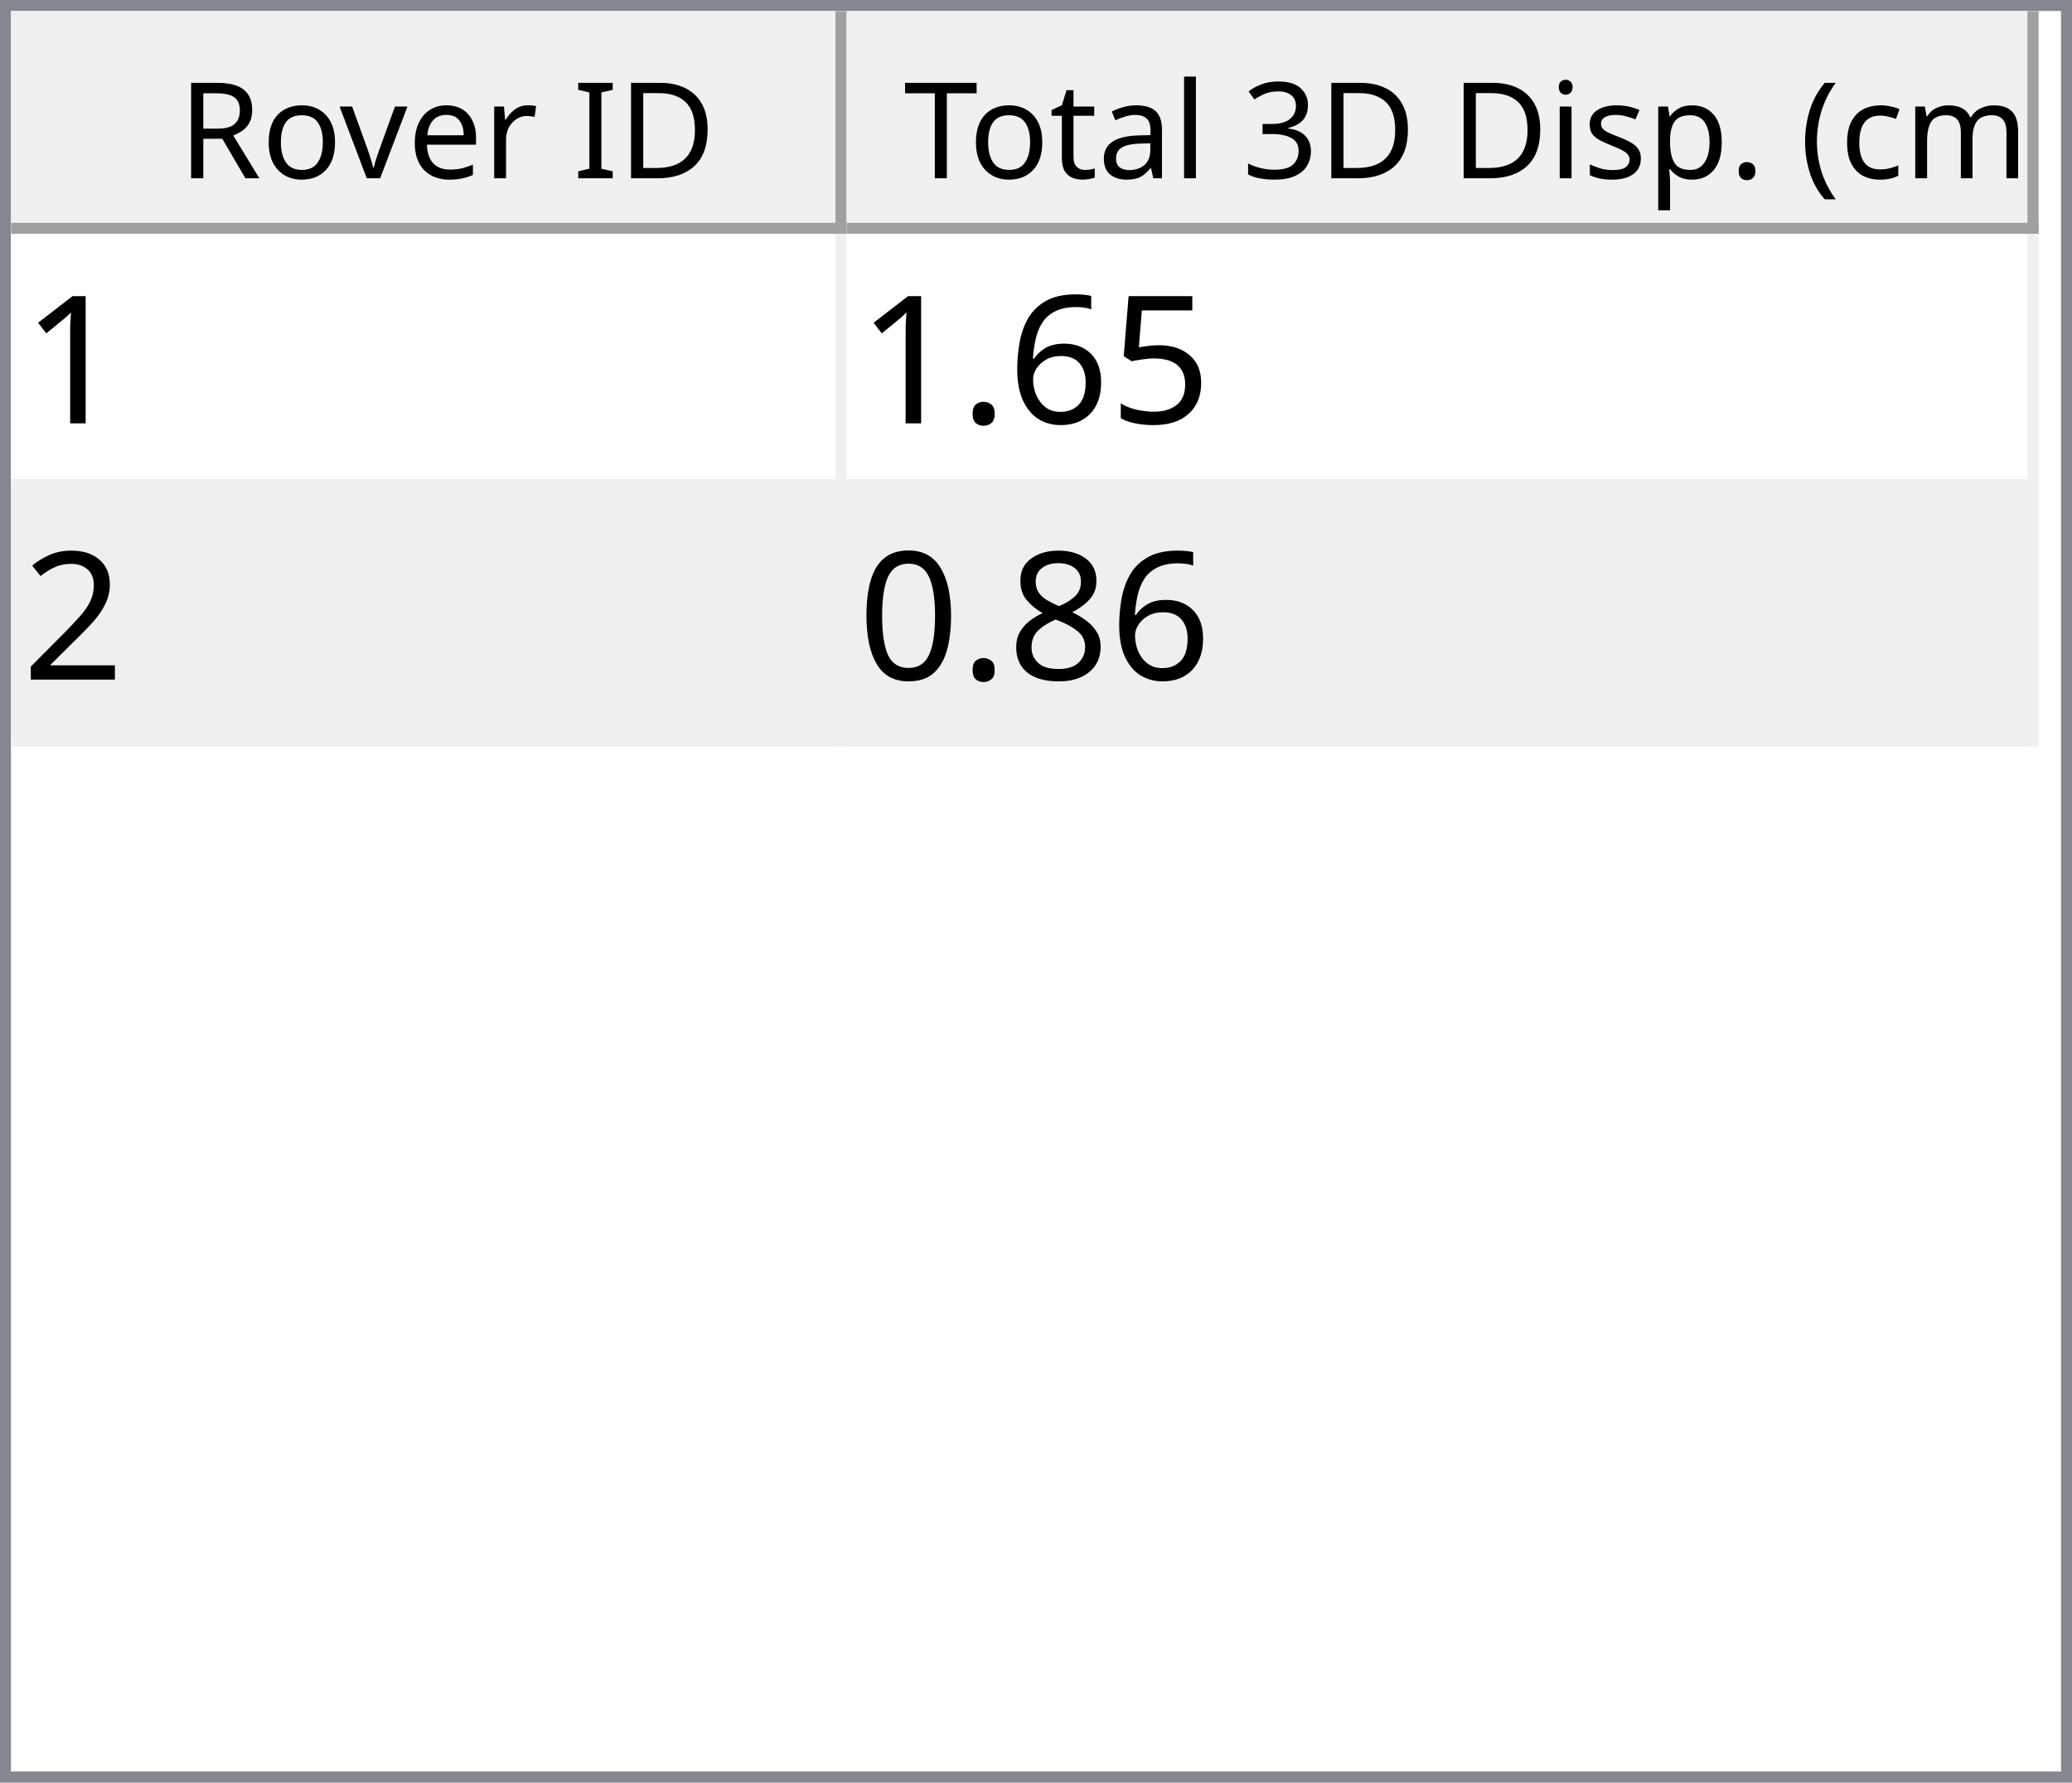
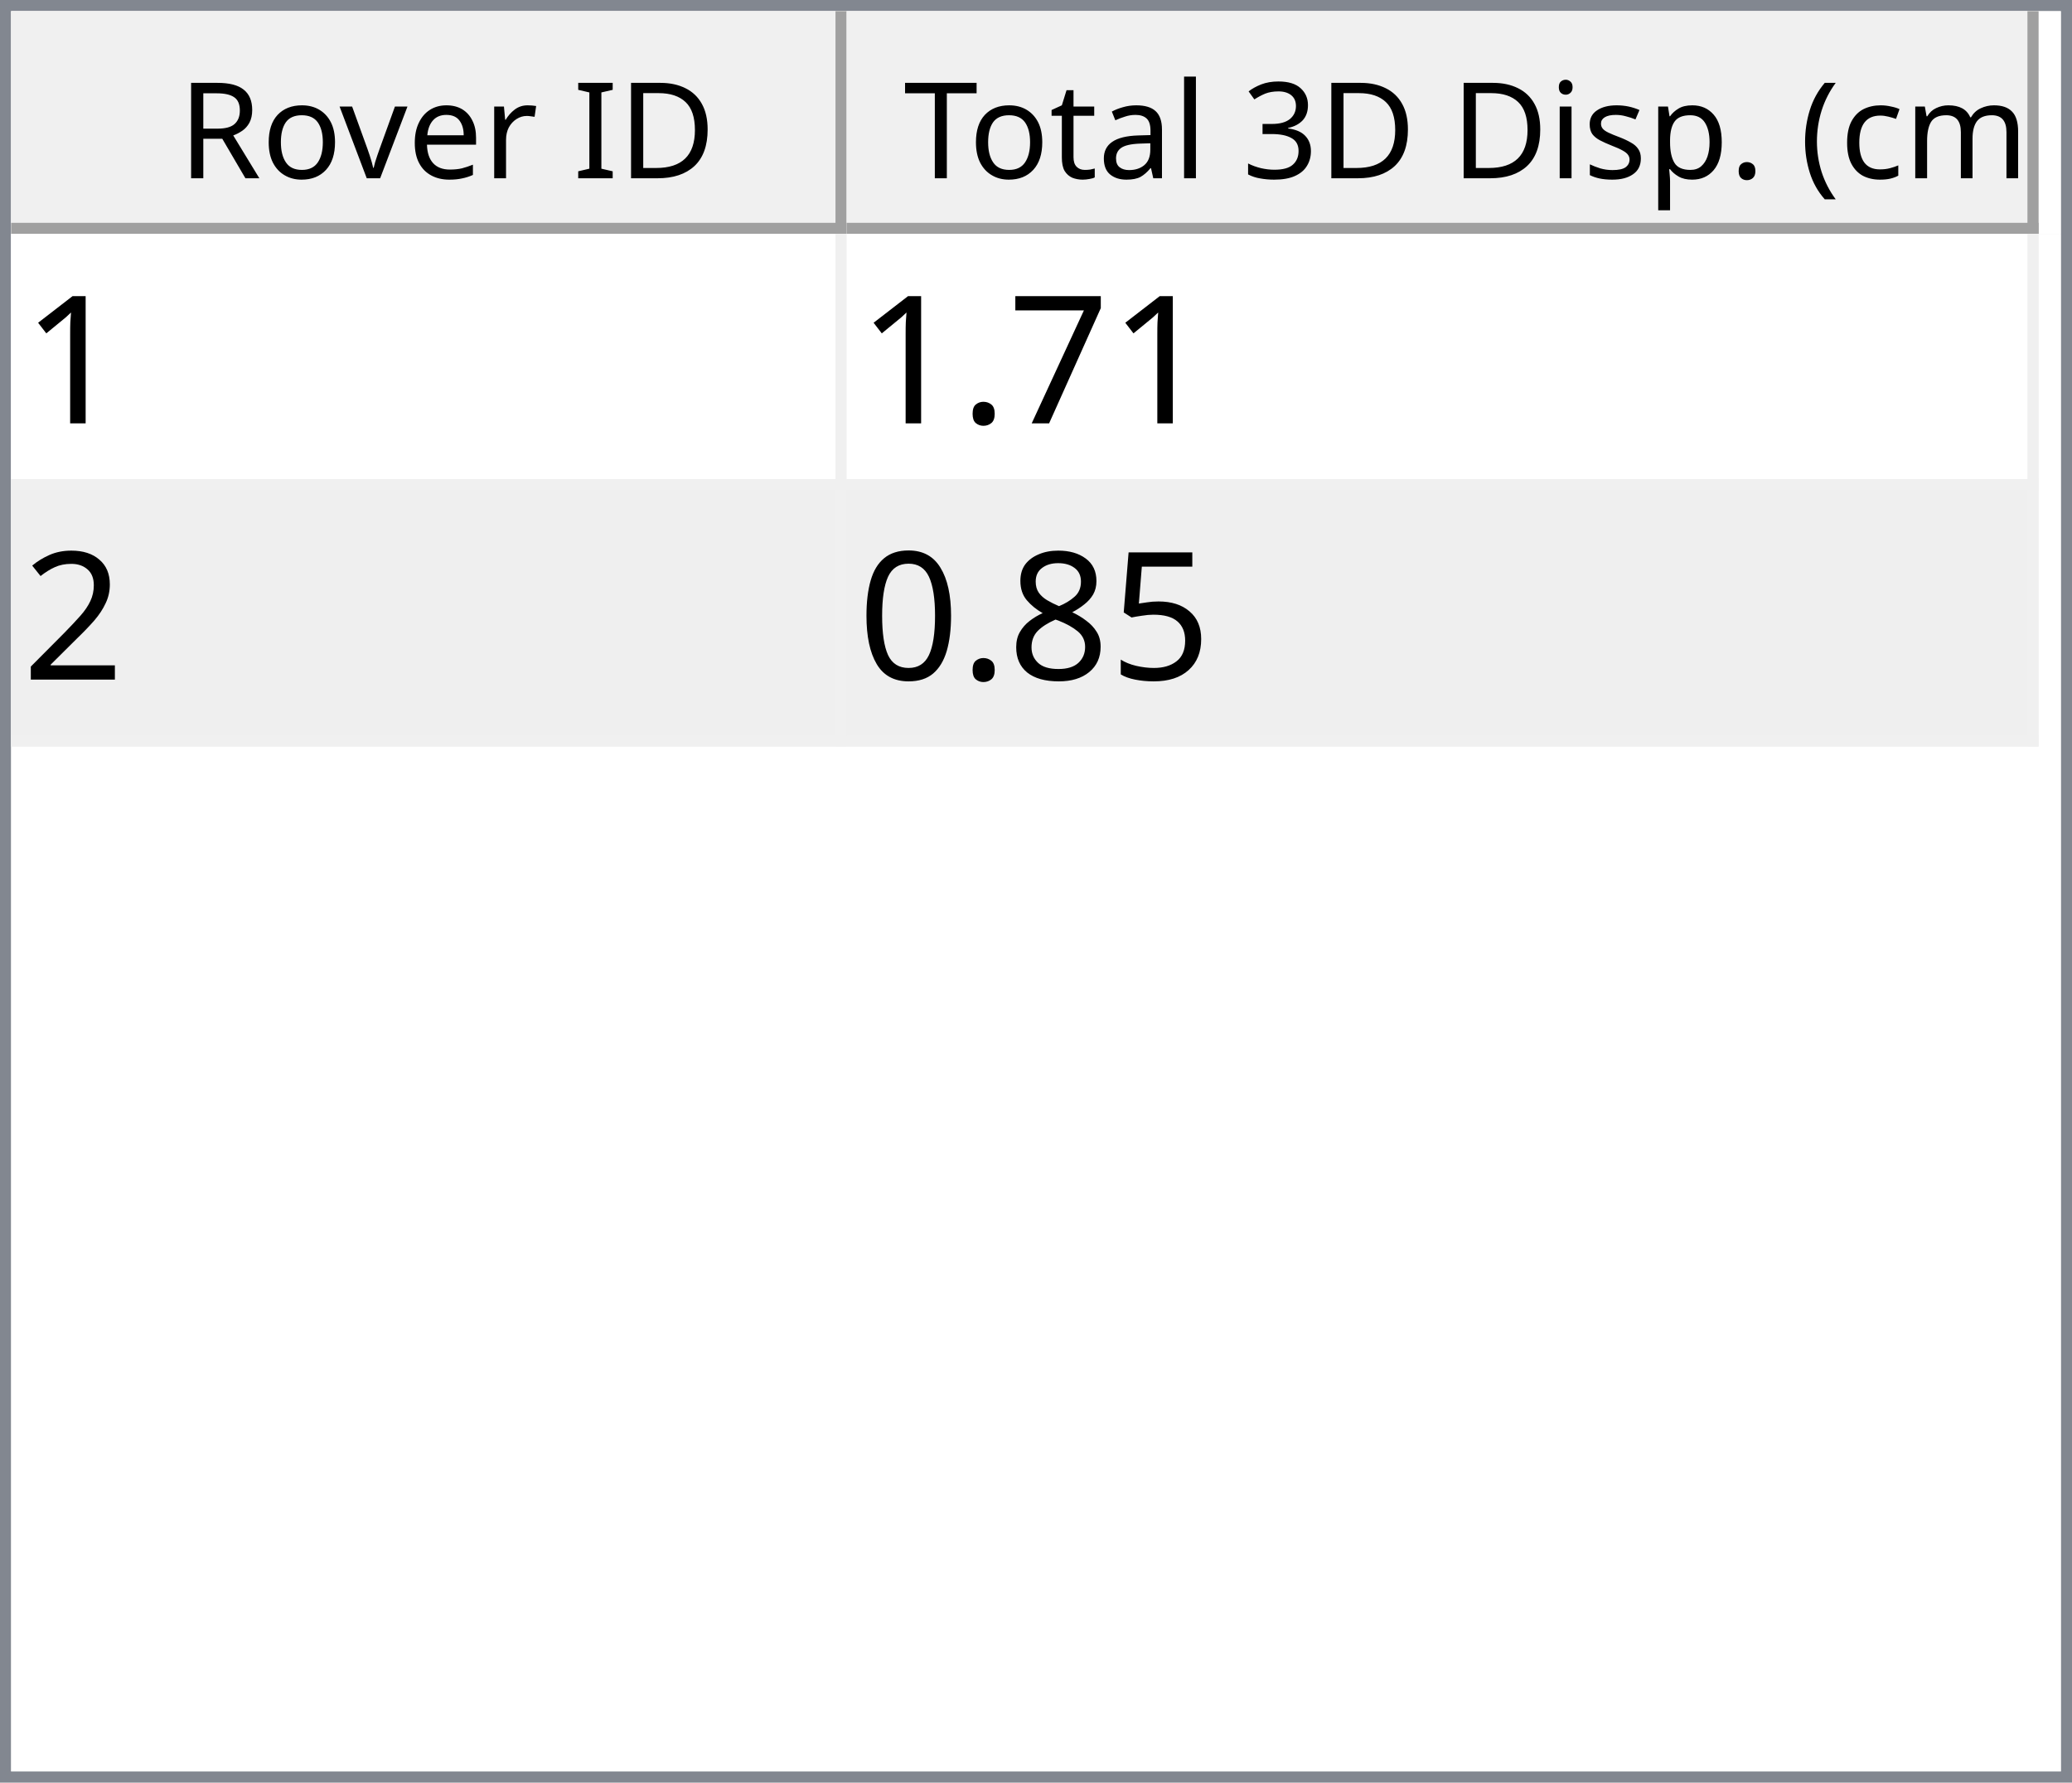
<svg xmlns="http://www.w3.org/2000/svg" style="fill-opacity:1; color-rendering:auto; color-interpolation:auto; text-rendering:auto; stroke:black; stroke-linecap:square; stroke-miterlimit:10; shape-rendering:auto; stroke-opacity:1; fill:black; stroke-dasharray:none; font-weight:normal; stroke-width:1; font-family:'Dialog'; font-style:normal; stroke-linejoin:miter; font-size:12px; stroke-dashoffset:0; image-rendering:auto;" width="186" height="160">
  <defs id="genericDefs" />
  <g>
    <defs id="defs1">
      <clipPath clipPathUnits="userSpaceOnUse" id="clipPath1">
        <path d="M0 0 L186 0 L186 160 L0 160 L0 0 Z" />
      </clipPath>
      <clipPath clipPathUnits="userSpaceOnUse" id="clipPath2">
        <path d="M0 0 L0 160 L186 160 L186 0 Z" />
      </clipPath>
      <clipPath clipPathUnits="userSpaceOnUse" id="clipPath3">
        <path d="M0 0 L0 20 L184 20 L184 0 Z" />
      </clipPath>
      <clipPath clipPathUnits="userSpaceOnUse" id="clipPath4">
        <path d="M0 0 L0 20 L75 20 L75 0 Z" />
      </clipPath>
      <clipPath clipPathUnits="userSpaceOnUse" id="clipPath5">
        <path d="M1 1 L1 19 L74 19 L74 1 Z" />
      </clipPath>
      <clipPath clipPathUnits="userSpaceOnUse" id="clipPath6">
        <path d="M0 0 L0 18 L73 18 L73 0 Z" />
      </clipPath>
      <clipPath clipPathUnits="userSpaceOnUse" id="clipPath7">
        <path d="M-0.5 -0.5 L-0.5 19.5 L74.5 19.5 L74.5 -0.5 Z" />
      </clipPath>
      <clipPath clipPathUnits="userSpaceOnUse" id="clipPath8">
        <path d="M0 0 L0 20 L107 20 L107 0 Z" />
      </clipPath>
      <clipPath clipPathUnits="userSpaceOnUse" id="clipPath9">
        <path d="M1 1 L1 19 L106 19 L106 1 Z" />
      </clipPath>
      <clipPath clipPathUnits="userSpaceOnUse" id="clipPath10">
        <path d="M0 0 L0 18 L105 18 L105 0 Z" />
      </clipPath>
      <clipPath clipPathUnits="userSpaceOnUse" id="clipPath11">
        <path d="M-0.5 -0.5 L-0.5 19.5 L106.5 19.5 L106.5 -0.5 Z" />
      </clipPath>
      <clipPath clipPathUnits="userSpaceOnUse" id="clipPath12">
        <path d="M0 0 L0 138 L184 138 L184 0 Z" />
      </clipPath>
      <clipPath clipPathUnits="userSpaceOnUse" id="clipPath13">
        <path d="M0 0 L0 46 L182 46 L182 0 Z" />
      </clipPath>
      <clipPath clipPathUnits="userSpaceOnUse" id="clipPath14">
        <path d="M-0.5 -0.5 L-0.5 45.5 L181.5 45.5 L181.5 -0.5 Z" />
      </clipPath>
      <clipPath clipPathUnits="userSpaceOnUse" id="clipPath15">
        <path d="M0 0 L0 22 L74 22 L74 0 Z" />
      </clipPath>
      <clipPath clipPathUnits="userSpaceOnUse" id="clipPath16">
        <path d="M0 0 L0 22 L106 22 L106 0 Z" />
      </clipPath>
      <font horiz-adv-x="64.551" id="font1">
        <font-face ascent="107.91" descent="25.098" units-per-em="100" style="font-style:normal; font-family:Segoe UI; font-weight:normal;" />
        <missing-glyph horiz-adv-x="64.551" d="M8.109 0 L8.109 68.266 L56.453 68.266 L56.453 0 L8.109 0 ZM15.328 7.234 L49.219 7.234 L49.219 61.031 L15.328 61.031 L15.328 7.234 Z" />
        <glyph unicode="D" horiz-adv-x="70.117" d="M9.188 0 L9.188 70.016 L28.516 70.016 Q65.531 70.016 65.531 35.891 Q65.531 19.672 55.25 9.836 Q44.969 0 27.734 0 L9.188 0 ZM17.391 62.594 L17.391 7.422 L27.828 7.422 Q41.609 7.422 49.273 14.797 Q56.938 22.172 56.938 35.688 Q56.938 62.594 28.328 62.594 L17.391 62.594 Z" />
        <glyph unicode="I" horiz-adv-x="26.611" d="M17.391 0 L9.188 0 L9.188 70.016 L17.391 70.016 L17.391 0 Z" />
        <glyph unicode=" " horiz-adv-x="27.393" d="" />
        <glyph unicode="r" horiz-adv-x="34.766" d="M34.188 41.891 Q32.078 43.5 28.125 43.5 Q23 43.5 19.555 38.672 Q16.109 33.844 16.109 25.484 L16.109 0 L8.109 0 L8.109 50 L16.109 50 L16.109 39.703 L16.312 39.703 Q18.016 44.969 21.531 47.922 Q25.047 50.875 29.391 50.875 Q32.516 50.875 34.188 50.203 L34.188 41.891 Z" />
        <glyph unicode="e" horiz-adv-x="52.295" d="M48.297 23 L12.984 23 Q13.188 14.656 17.484 10.109 Q21.781 5.562 29.297 5.562 Q37.75 5.562 44.828 11.141 L44.828 3.609 Q38.234 -1.172 27.391 -1.172 Q16.797 -1.172 10.742 5.641 Q4.688 12.453 4.688 24.812 Q4.688 36.469 11.305 43.82 Q17.922 51.172 27.734 51.172 Q37.547 51.172 42.922 44.828 Q48.297 38.484 48.297 27.203 L48.297 23 ZM40.094 29.781 Q40.047 36.719 36.75 40.578 Q33.453 44.438 27.594 44.438 Q21.922 44.438 17.969 40.383 Q14.016 36.328 13.094 29.781 L40.094 29.781 Z" />
        <glyph unicode="v" horiz-adv-x="47.9" d="M47.406 50 L27.484 0 L19.625 0 L0.688 50 L9.469 50 L22.172 13.672 Q23.578 9.672 23.922 6.688 L24.125 6.688 Q24.609 10.453 25.688 13.484 L38.969 50 L47.406 50 Z" />
        <glyph unicode="o" horiz-adv-x="58.594" d="M29 -1.172 Q17.922 -1.172 11.305 5.836 Q4.688 12.844 4.688 24.422 Q4.688 37.016 11.57 44.094 Q18.453 51.172 30.172 51.172 Q41.359 51.172 47.633 44.289 Q53.906 37.406 53.906 25.203 Q53.906 13.234 47.141 6.031 Q40.375 -1.172 29 -1.172 ZM29.594 44.438 Q21.875 44.438 17.383 39.188 Q12.891 33.938 12.891 24.703 Q12.891 15.828 17.43 10.695 Q21.969 5.562 29.594 5.562 Q37.359 5.562 41.531 10.594 Q45.703 15.625 45.703 24.906 Q45.703 34.281 41.531 39.359 Q37.359 44.438 29.594 44.438 Z" />
        <glyph unicode="R" horiz-adv-x="59.814" d="M59.375 0 L49.609 0 L37.891 19.625 Q36.281 22.359 34.766 24.289 Q33.25 26.219 31.664 27.438 Q30.078 28.656 28.25 29.219 Q26.422 29.781 24.125 29.781 L17.391 29.781 L17.391 0 L9.188 0 L9.188 70.016 L30.078 70.016 Q34.672 70.016 38.555 68.867 Q42.438 67.719 45.289 65.375 Q48.141 63.031 49.758 59.547 Q51.375 56.062 51.375 51.375 Q51.375 47.703 50.273 44.656 Q49.172 41.609 47.148 39.211 Q45.125 36.812 42.266 35.133 Q39.406 33.453 35.844 32.516 L35.844 32.328 Q37.594 31.547 38.891 30.547 Q40.188 29.547 41.359 28.18 Q42.531 26.812 43.68 25.078 Q44.828 23.344 46.234 21.047 L59.375 0 ZM17.391 62.594 L17.391 37.203 L28.516 37.203 Q31.594 37.203 34.203 38.133 Q36.812 39.062 38.719 40.797 Q40.625 42.531 41.703 45.047 Q42.781 47.562 42.781 50.688 Q42.781 56.297 39.141 59.445 Q35.5 62.594 28.609 62.594 L17.391 62.594 Z" />
        <glyph unicode=")" horiz-adv-x="30.176" d="M8.297 -15.922 L1.172 -15.922 Q16.406 2.344 16.406 26.812 Q16.406 51.469 1.078 70.016 L8.297 70.016 Q23.531 52.156 23.531 26.703 Q23.531 1.375 8.297 -15.922 Z" />
        <glyph unicode="m" horiz-adv-x="86.133" d="M79.109 0 L71.094 0 L71.094 28.719 Q71.094 37.016 68.531 40.727 Q65.969 44.438 59.906 44.438 Q54.781 44.438 51.195 39.75 Q47.609 35.062 47.609 28.516 L47.609 0 L39.594 0 L39.594 29.688 Q39.594 44.438 28.219 44.438 Q22.953 44.438 19.531 40.016 Q16.109 35.594 16.109 28.516 L16.109 0 L8.109 0 L8.109 50 L16.109 50 L16.109 42.094 L16.312 42.094 Q21.625 51.172 31.844 51.172 Q36.969 51.172 40.773 48.312 Q44.578 45.453 46 40.828 Q51.562 51.172 62.594 51.172 Q79.109 51.172 79.109 30.812 L79.109 0 Z" />
        <glyph unicode="c" horiz-adv-x="46.191" d="M42.188 2.297 Q36.422 -1.172 28.516 -1.172 Q17.828 -1.172 11.258 5.789 Q4.688 12.75 4.688 23.828 Q4.688 36.188 11.766 43.68 Q18.844 51.172 30.672 51.172 Q37.25 51.172 42.281 48.734 L42.281 40.531 Q36.719 44.438 30.375 44.438 Q22.703 44.438 17.797 38.945 Q12.891 33.453 12.891 24.516 Q12.891 15.719 17.508 10.641 Q22.125 5.562 29.891 5.562 Q36.422 5.562 42.188 9.906 L42.188 2.297 Z" />
        <glyph unicode="(" horiz-adv-x="30.176" d="M29.109 -15.922 L21.969 -15.922 Q6.844 1.375 6.844 26.703 Q6.844 52.156 21.969 70.016 L29.203 70.016 Q13.875 51.469 13.875 26.812 Q13.875 2.344 29.109 -15.922 Z" />
        <glyph unicode="." horiz-adv-x="21.68" d="M10.891 -1.078 Q8.641 -1.078 7.055 0.539 Q5.469 2.156 5.469 4.391 Q5.469 6.641 7.055 8.273 Q8.641 9.906 10.891 9.906 Q13.188 9.906 14.797 8.273 Q16.406 6.641 16.406 4.391 Q16.406 2.156 14.797 0.539 Q13.188 -1.078 10.891 -1.078 Z" />
        <glyph unicode="p" horiz-adv-x="58.789" d="M16.312 7.234 L16.109 7.234 L16.109 -23 L8.109 -23 L8.109 50 L16.109 50 L16.109 41.219 L16.312 41.219 Q22.219 51.172 33.594 51.172 Q43.266 51.172 48.688 44.461 Q54.109 37.75 54.109 26.469 Q54.109 13.922 48 6.375 Q41.891 -1.172 31.297 -1.172 Q21.578 -1.172 16.312 7.234 ZM16.109 27.391 L16.109 20.406 Q16.109 14.203 20.141 9.883 Q24.172 5.562 30.375 5.562 Q37.641 5.562 41.773 11.133 Q45.906 16.703 45.906 26.609 Q45.906 34.969 42.047 39.703 Q38.188 44.438 31.594 44.438 Q24.609 44.438 20.359 39.578 Q16.109 34.719 16.109 27.391 Z" />
        <glyph unicode="s" horiz-adv-x="42.432" d="M5.078 1.812 L5.078 10.406 Q11.625 5.562 19.484 5.562 Q30.031 5.562 30.031 12.594 Q30.031 14.594 29.125 15.992 Q28.219 17.391 26.68 18.461 Q25.141 19.531 23.07 20.383 Q21 21.234 18.609 22.172 Q15.281 23.484 12.766 24.828 Q10.25 26.172 8.57 27.859 Q6.891 29.547 6.031 31.695 Q5.172 33.844 5.172 36.719 Q5.172 40.234 6.789 42.945 Q8.406 45.656 11.086 47.484 Q13.766 49.312 17.211 50.242 Q20.656 51.172 24.312 51.172 Q30.812 51.172 35.938 48.922 L35.938 40.828 Q30.422 44.438 23.25 44.438 Q21 44.438 19.195 43.922 Q17.391 43.406 16.094 42.477 Q14.797 41.547 14.086 40.258 Q13.375 38.969 13.375 37.406 Q13.375 35.453 14.086 34.133 Q14.797 32.812 16.164 31.789 Q17.531 30.766 19.484 29.938 Q21.438 29.109 23.922 28.125 Q27.25 26.859 29.883 25.516 Q32.516 24.172 34.375 22.484 Q36.234 20.797 37.234 18.602 Q38.234 16.406 38.234 13.375 Q38.234 9.672 36.602 6.938 Q34.969 4.203 32.234 2.398 Q29.5 0.594 25.93 -0.289 Q22.359 -1.172 18.453 -1.172 Q10.75 -1.172 5.078 1.812 Z" />
        <glyph unicode="i" horiz-adv-x="24.219" d="M12.203 62.703 Q10.062 62.703 8.547 64.164 Q7.031 65.625 7.031 67.875 Q7.031 70.125 8.547 71.609 Q10.062 73.094 12.203 73.094 Q14.406 73.094 15.945 71.609 Q17.484 70.125 17.484 67.875 Q17.484 65.719 15.945 64.211 Q14.406 62.703 12.203 62.703 ZM16.109 0 L8.109 0 L8.109 50 L16.109 50 L16.109 0 Z" />
        <glyph unicode="3" horiz-adv-x="53.906" d="M46.531 19.828 Q46.531 15.094 44.75 11.211 Q42.969 7.328 39.719 4.57 Q36.469 1.812 31.93 0.297 Q27.391 -1.219 21.922 -1.219 Q11.922 -1.219 6 2.594 L6 11.188 Q13.094 5.609 22.219 5.609 Q25.875 5.609 28.828 6.539 Q31.781 7.469 33.906 9.227 Q36.031 10.984 37.18 13.477 Q38.328 15.969 38.328 19.094 Q38.328 32.812 18.797 32.812 L12.984 32.812 L12.984 39.594 L18.5 39.594 Q35.797 39.594 35.797 52.484 Q35.797 64.406 22.609 64.406 Q15.188 64.406 8.688 59.422 L8.688 67.188 Q15.375 71.188 24.609 71.188 Q29 71.188 32.57 69.969 Q36.141 68.75 38.68 66.555 Q41.219 64.359 42.609 61.281 Q44 58.203 44 54.5 Q44 40.672 30.031 36.719 L30.031 36.531 Q33.594 36.141 36.625 34.797 Q39.656 33.453 41.852 31.305 Q44.047 29.156 45.289 26.25 Q46.531 23.344 46.531 19.828 Z" />
        <glyph unicode="l" horiz-adv-x="24.219" d="M16.109 0 L8.109 0 L8.109 74.031 L16.109 74.031 L16.109 0 Z" />
        <glyph unicode="a" horiz-adv-x="50.879" d="M43.891 0 L35.891 0 L35.891 7.812 L35.688 7.812 Q30.469 -1.172 20.312 -1.172 Q12.844 -1.172 8.617 2.781 Q4.391 6.734 4.391 13.281 Q4.391 27.297 20.906 29.594 L35.891 31.688 Q35.891 44.438 25.594 44.438 Q16.547 44.438 9.281 38.281 L9.281 46.484 Q16.656 51.172 26.266 51.172 Q43.891 51.172 43.891 32.516 L43.891 0 ZM35.891 25.297 L23.828 23.641 Q18.266 22.859 15.43 20.875 Q12.594 18.891 12.594 13.875 Q12.594 10.203 15.211 7.883 Q17.828 5.562 22.172 5.562 Q28.125 5.562 32.008 9.742 Q35.891 13.922 35.891 20.312 L35.891 25.297 Z" />
        <glyph unicode="t" horiz-adv-x="33.887" d="M31.297 0.484 Q28.469 -1.078 23.828 -1.078 Q10.688 -1.078 10.688 13.578 L10.688 43.172 L2.094 43.172 L2.094 50 L10.688 50 L10.688 62.203 L18.703 64.797 L18.703 50 L31.297 50 L31.297 43.172 L18.703 43.172 L18.703 14.984 Q18.703 9.969 20.414 7.82 Q22.125 5.672 26.078 5.672 Q29.109 5.672 31.297 7.328 L31.297 0.484 Z" />
        <glyph unicode="T" horiz-adv-x="52.393" d="M50.594 62.594 L30.375 62.594 L30.375 0 L22.172 0 L22.172 62.594 L2 62.594 L2 70.016 L50.594 70.016 L50.594 62.594 Z" />
      </font>
      <font horiz-adv-x="75.0" id="font2">
        <font-face ascent="100.537" descent="21.973" units-per-em="100" style="font-style:normal; font-family:sans-serif; font-weight:normal;" />
        <missing-glyph horiz-adv-x="75.0" d="M12.5 0 L12.5 62.5 L62.5 62.5 L62.5 0 L12.5 0 ZM14.062 1.562 L60.938 1.562 L60.938 60.938 L14.062 60.938 L14.062 1.562 Z" />
        <glyph unicode="1" horiz-adv-x="55.615" d="M37.25 0 L28.469 0 L28.469 56 Q25.297 52.984 20.141 49.953 Q14.984 46.922 10.891 45.406 L10.891 53.906 Q18.266 57.375 23.781 62.305 Q29.297 67.234 31.594 71.875 L37.25 71.875 L37.25 0 Z" />
-         <glyph unicode="5" horiz-adv-x="55.615" d="M4.156 18.75 L13.375 19.531 Q14.406 12.797 18.141 9.398 Q21.875 6 27.156 6 Q33.5 6 37.891 10.789 Q42.281 15.578 42.281 23.484 Q42.281 31 38.062 35.352 Q33.844 39.703 27 39.703 Q22.75 39.703 19.336 37.773 Q15.922 35.844 13.969 32.766 L5.719 33.844 L12.641 70.609 L48.25 70.609 L48.25 62.203 L19.672 62.203 L15.828 42.969 Q22.266 47.469 29.344 47.469 Q38.719 47.469 45.164 40.969 Q51.609 34.469 51.609 24.266 Q51.609 14.547 45.953 7.469 Q39.062 -1.219 27.156 -1.219 Q17.391 -1.219 11.211 4.25 Q5.031 9.719 4.156 18.75 Z" />
-         <glyph unicode="6" horiz-adv-x="55.615" d="M49.75 54.047 L41.016 53.375 Q39.844 58.547 37.703 60.891 Q34.125 64.656 28.906 64.656 Q24.703 64.656 21.531 62.312 Q17.391 59.281 14.992 53.469 Q12.594 47.656 12.5 36.922 Q15.672 41.75 20.266 44.094 Q24.859 46.438 29.891 46.438 Q38.672 46.438 44.852 39.969 Q51.031 33.5 51.031 23.25 Q51.031 16.5 48.125 10.719 Q45.219 4.938 40.141 1.859 Q35.062 -1.219 28.609 -1.219 Q17.625 -1.219 10.695 6.859 Q3.766 14.938 3.766 33.5 Q3.766 54.25 11.422 63.672 Q18.109 71.875 29.438 71.875 Q37.891 71.875 43.289 67.141 Q48.688 62.406 49.75 54.047 ZM13.875 23.188 Q13.875 18.656 15.797 14.508 Q17.719 10.359 21.188 8.18 Q24.656 6 28.469 6 Q34.031 6 38.039 10.492 Q42.047 14.984 42.047 22.703 Q42.047 30.125 38.086 34.398 Q34.125 38.672 28.125 38.672 Q22.172 38.672 18.023 34.398 Q13.875 30.125 13.875 23.188 Z" />
+         <glyph unicode="7" horiz-adv-x="55.615" d="M4.734 62.203 L4.734 70.656 L51.078 70.656 L51.078 63.812 Q44.234 56.547 37.523 44.484 Q30.812 32.422 27.156 19.672 Q24.516 10.688 23.781 0 L14.75 0 Q14.891 8.453 18.062 20.414 Q21.234 32.375 27.172 43.484 Q33.109 54.594 39.797 62.203 L4.734 62.203 Z" />
        <glyph unicode="." horiz-adv-x="27.783" d="M9.078 0 L9.078 10.016 L19.094 10.016 L19.094 0 L9.078 0 Z" />
        <glyph unicode="2" horiz-adv-x="55.615" d="M50.344 8.453 L50.344 0 L3.031 0 Q2.938 3.172 4.047 6.109 Q5.859 10.938 9.836 15.625 Q13.812 20.312 21.344 26.469 Q33.016 36.031 37.117 41.625 Q41.219 47.219 41.219 52.203 Q41.219 57.422 37.477 61.008 Q33.734 64.594 27.734 64.594 Q21.391 64.594 17.578 60.789 Q13.766 56.984 13.719 50.25 L4.688 51.172 Q5.609 61.281 11.664 66.578 Q17.719 71.875 27.938 71.875 Q38.234 71.875 44.242 66.164 Q50.25 60.453 50.25 52 Q50.25 47.703 48.492 43.555 Q46.734 39.406 42.656 34.812 Q38.578 30.219 29.109 22.219 Q21.188 15.578 18.945 13.211 Q16.703 10.844 15.234 8.453 L50.344 8.453 Z" />
+         <glyph unicode="5" horiz-adv-x="55.615" d="M4.156 18.75 L13.375 19.531 Q14.406 12.797 18.141 9.398 Q21.875 6 27.156 6 Q33.5 6 37.891 10.789 Q42.281 15.578 42.281 23.484 Q42.281 31 38.062 35.352 Q33.844 39.703 27 39.703 Q22.75 39.703 19.336 37.773 Q15.922 35.844 13.969 32.766 L5.719 33.844 L12.641 70.609 L48.25 70.609 L48.25 62.203 L19.672 62.203 L15.828 42.969 Q22.266 47.469 29.344 47.469 Q38.719 47.469 45.164 40.969 Q51.609 34.469 51.609 24.266 Q51.609 14.547 45.953 7.469 Q39.062 -1.219 27.156 -1.219 Q17.391 -1.219 11.211 4.25 Q5.031 9.719 4.156 18.75 Z" />
        <glyph unicode="8" horiz-adv-x="55.615" d="M17.672 38.812 Q12.203 40.828 9.57 44.539 Q6.938 48.25 6.938 53.422 Q6.938 61.234 12.555 66.555 Q18.172 71.875 27.484 71.875 Q36.859 71.875 42.578 66.43 Q48.297 60.984 48.297 53.172 Q48.297 48.188 45.68 44.508 Q43.062 40.828 37.75 38.812 Q44.344 36.672 47.781 31.883 Q51.219 27.094 51.219 20.453 Q51.219 11.281 44.727 5.031 Q38.234 -1.219 27.641 -1.219 Q17.047 -1.219 10.547 5.055 Q4.047 11.328 4.047 20.703 Q4.047 27.688 7.594 32.398 Q11.141 37.109 17.672 38.812 ZM15.922 53.719 Q15.922 48.641 19.195 45.414 Q22.469 42.188 27.688 42.188 Q32.766 42.188 36.016 45.383 Q39.266 48.578 39.266 53.219 Q39.266 58.062 35.914 61.359 Q32.562 64.656 27.594 64.656 Q22.562 64.656 19.242 61.43 Q15.922 58.203 15.922 53.719 ZM13.094 20.656 Q13.094 16.891 14.875 13.375 Q16.656 9.859 20.172 7.93 Q23.688 6 27.734 6 Q34.031 6 38.133 10.055 Q42.234 14.109 42.234 20.359 Q42.234 26.703 38.016 30.859 Q33.797 35.016 27.438 35.016 Q21.234 35.016 17.164 30.914 Q13.094 26.812 13.094 20.656 Z" />
        <glyph unicode="0" horiz-adv-x="55.615" d="M4.156 35.297 Q4.156 48 6.766 55.742 Q9.375 63.484 14.523 67.68 Q19.672 71.875 27.484 71.875 Q33.25 71.875 37.594 69.555 Q41.938 67.234 44.773 62.867 Q47.609 58.5 49.219 52.227 Q50.828 45.953 50.828 35.297 Q50.828 22.703 48.242 14.969 Q45.656 7.234 40.508 3.008 Q35.359 -1.219 27.484 -1.219 Q17.141 -1.219 11.234 6.203 Q4.156 15.141 4.156 35.297 ZM13.188 35.297 Q13.188 17.672 17.312 11.836 Q21.438 6 27.484 6 Q33.547 6 37.672 11.859 Q41.797 17.719 41.797 35.297 Q41.797 52.984 37.672 58.789 Q33.547 64.594 27.391 64.594 Q21.344 64.594 17.719 59.469 Q13.188 52.938 13.188 35.297 Z" />
      </font>
    </defs>
    <g style="fill:white; stroke:white;">
      <rect x="0" y="0" width="186" style="clip-path:url(#clipPath1); stroke:none;" height="160" />
    </g>
    <g style="fill:white; text-rendering:optimizeSpeed; color-rendering:optimizeSpeed; image-rendering:optimizeSpeed; shape-rendering:crispEdges; stroke:white; color-interpolation:sRGB;">
      <rect x="0" width="186" height="160" y="0" style="stroke:none;" />
      <path style="stroke:none;" d="M0 160 L186 160 L186 0 L0 0 Z" />
    </g>
    <g style="fill:rgb(240,240,240); font-family:'Segoe UI'; stroke:rgb(240,240,240);">
      <rect x="0" y="0" width="186" style="clip-path:url(#clipPath2); stroke:none;" height="160" />
    </g>
    <g style="fill:rgb(130,135,144); font-family:'Segoe UI'; stroke:rgb(130,135,144);">
      <path d="M0 0 L186 0 L186 160 L0 160 L0 0 ZM1 1 L185 1 L185 159 L1 159 L1 1 Z" style="fill-rule:evenodd; clip-path:url(#clipPath2); stroke:none;" />
    </g>
    <g style="fill:white; font-family:'Segoe UI'; stroke:white;" transform="translate(1,1)">
      <rect x="0" y="0" width="184" style="clip-path:url(#clipPath3); stroke:none;" height="20" />
    </g>
    <g style="fill:rgb(240,240,240); font-family:'Segoe UI'; stroke:rgb(240,240,240);" transform="translate(1,1)">
      <rect x="0" y="0" width="75" style="clip-path:url(#clipPath4); stroke:none;" height="20" />
    </g>
    <g style="font-family:'Segoe UI';" transform="translate(2,2)">
      <text x="14" xml:space="preserve" y="14" style="clip-path:url(#clipPath6); stroke:none;">Rover ID</text>
    </g>
    <g style="fill:rgb(160,160,160); font-family:'Segoe UI'; stroke:rgb(160,160,160); stroke-linejoin:bevel;" transform="translate(1.5,1.5)">
      <line x1="74" x2="74" y1="0" style="fill:none; clip-path:url(#clipPath7);" y2="19" />
    </g>
    <g style="fill:rgb(160,160,160); font-family:'Segoe UI'; stroke:rgb(160,160,160); stroke-linejoin:bevel;" transform="matrix(1,0,0,1,1,1) translate(0.5,0.5)">
      <line x1="0" x2="74" y1="19" style="fill:none; clip-path:url(#clipPath7);" y2="19" />
    </g>
    <g style="fill:rgb(240,240,240); font-family:'Segoe UI'; stroke:rgb(240,240,240);" transform="translate(76,1)">
      <rect x="0" y="0" width="107" style="clip-path:url(#clipPath8); stroke:none;" height="20" />
    </g>
    <g style="font-family:'Segoe UI';" transform="translate(77,2)">
      <text x="1" xml:space="preserve" y="14" style="clip-path:url(#clipPath10); stroke:none;"> Total 3D Disp. (cm)</text>
    </g>
    <g style="fill:rgb(160,160,160); font-family:'Segoe UI'; stroke:rgb(160,160,160); stroke-linejoin:bevel;" transform="translate(76.5,1.5)">
      <line x1="106" x2="106" y1="0" style="fill:none; clip-path:url(#clipPath11);" y2="19" />
    </g>
    <g style="fill:rgb(160,160,160); font-family:'Segoe UI'; stroke:rgb(160,160,160); stroke-linejoin:bevel;" transform="matrix(1,0,0,1,76,1) translate(0.5,0.5)">
      <line x1="0" x2="106" y1="19" style="fill:none; clip-path:url(#clipPath11);" y2="19" />
    </g>
    <g style="fill:white; font-family:'Segoe UI'; stroke:white;" transform="translate(1,21)">
      <rect x="0" y="0" width="184" style="clip-path:url(#clipPath12); stroke:none;" height="138" />
    </g>
    <g style="fill:rgb(240,240,240); font-size:16px; font-family:sans-serif; stroke:rgb(240,240,240);" transform="translate(1,21)">
      <rect x="0" y="0" width="182" style="clip-path:url(#clipPath13); stroke:none;" height="46" />
      <line transform="translate(0.5,0.5)" x1="0" x2="181" y1="22" style="clip-path:url(#clipPath14); fill:none; stroke-linejoin:bevel;" y2="22" />
    </g>
    <g transform="matrix(1,0,0,1,1,21) translate(0.5,0.5)" style="fill:rgb(240,240,240); font-size:16px; font-family:sans-serif; stroke:rgb(240,240,240); stroke-linejoin:bevel;">
      <line x1="0" x2="181" y1="45" style="fill:none; clip-path:url(#clipPath14);" y2="45" />
    </g>
    <g transform="matrix(1,0,0,1,1,21) translate(0.5,0.5)" style="fill:rgb(240,240,240); font-size:16px; font-family:sans-serif; stroke:rgb(240,240,240); stroke-linejoin:bevel;">
      <line x1="74" x2="74" y1="0" style="fill:none; clip-path:url(#clipPath14);" y2="45" />
    </g>
    <g transform="matrix(1,0,0,1,1,21) translate(0.5,0.5)" style="fill:rgb(240,240,240); font-size:16px; font-family:sans-serif; stroke:rgb(240,240,240); stroke-linejoin:bevel;">
      <line x1="181" x2="181" y1="0" style="fill:none; clip-path:url(#clipPath14);" y2="45" />
    </g>
    <g style="fill:white; font-size:16px; font-family:sans-serif; stroke:white;" transform="matrix(1,0,0,1,1,21)">
      <rect x="0" y="0" width="74" style="clip-path:url(#clipPath15); stroke:none;" height="22" />
      <text x="1" y="17" style="fill:black; clip-path:url(#clipPath15); stroke:none;" xml:space="preserve">1</text>
    </g>
    <g style="fill:white; font-size:16px; font-family:sans-serif; stroke:white;" transform="matrix(1,0,0,1,1,21) translate(75,0)">
      <rect x="0" y="0" width="106" style="clip-path:url(#clipPath16); stroke:none;" height="22" />
-       <text x="1" y="17" style="fill:black; clip-path:url(#clipPath16); stroke:none;" xml:space="preserve">1.65</text>
+       <text x="1" y="17" style="fill:black; clip-path:url(#clipPath16); stroke:none;" xml:space="preserve">1.71</text>
    </g>
    <g style="fill:rgb(239,239,239); font-size:16px; font-family:sans-serif; stroke:rgb(239,239,239);" transform="matrix(1,0,0,1,1,21) translate(0,23)">
      <rect x="0" y="0" width="74" style="clip-path:url(#clipPath15); stroke:none;" height="22" />
      <text x="1" y="17" style="fill:black; clip-path:url(#clipPath15); stroke:none;" xml:space="preserve">2</text>
    </g>
    <g style="fill:rgb(239,239,239); font-size:16px; font-family:sans-serif; stroke:rgb(239,239,239);" transform="matrix(1,0,0,1,1,21) translate(75,23)">
      <rect x="0" y="0" width="106" style="clip-path:url(#clipPath16); stroke:none;" height="22" />
-       <text x="1" y="17" style="fill:black; clip-path:url(#clipPath16); stroke:none;" xml:space="preserve">0.86</text>
+       <text x="1" y="17" style="fill:black; clip-path:url(#clipPath16); stroke:none;" xml:space="preserve">0.85</text>
    </g>
  </g>
</svg>
